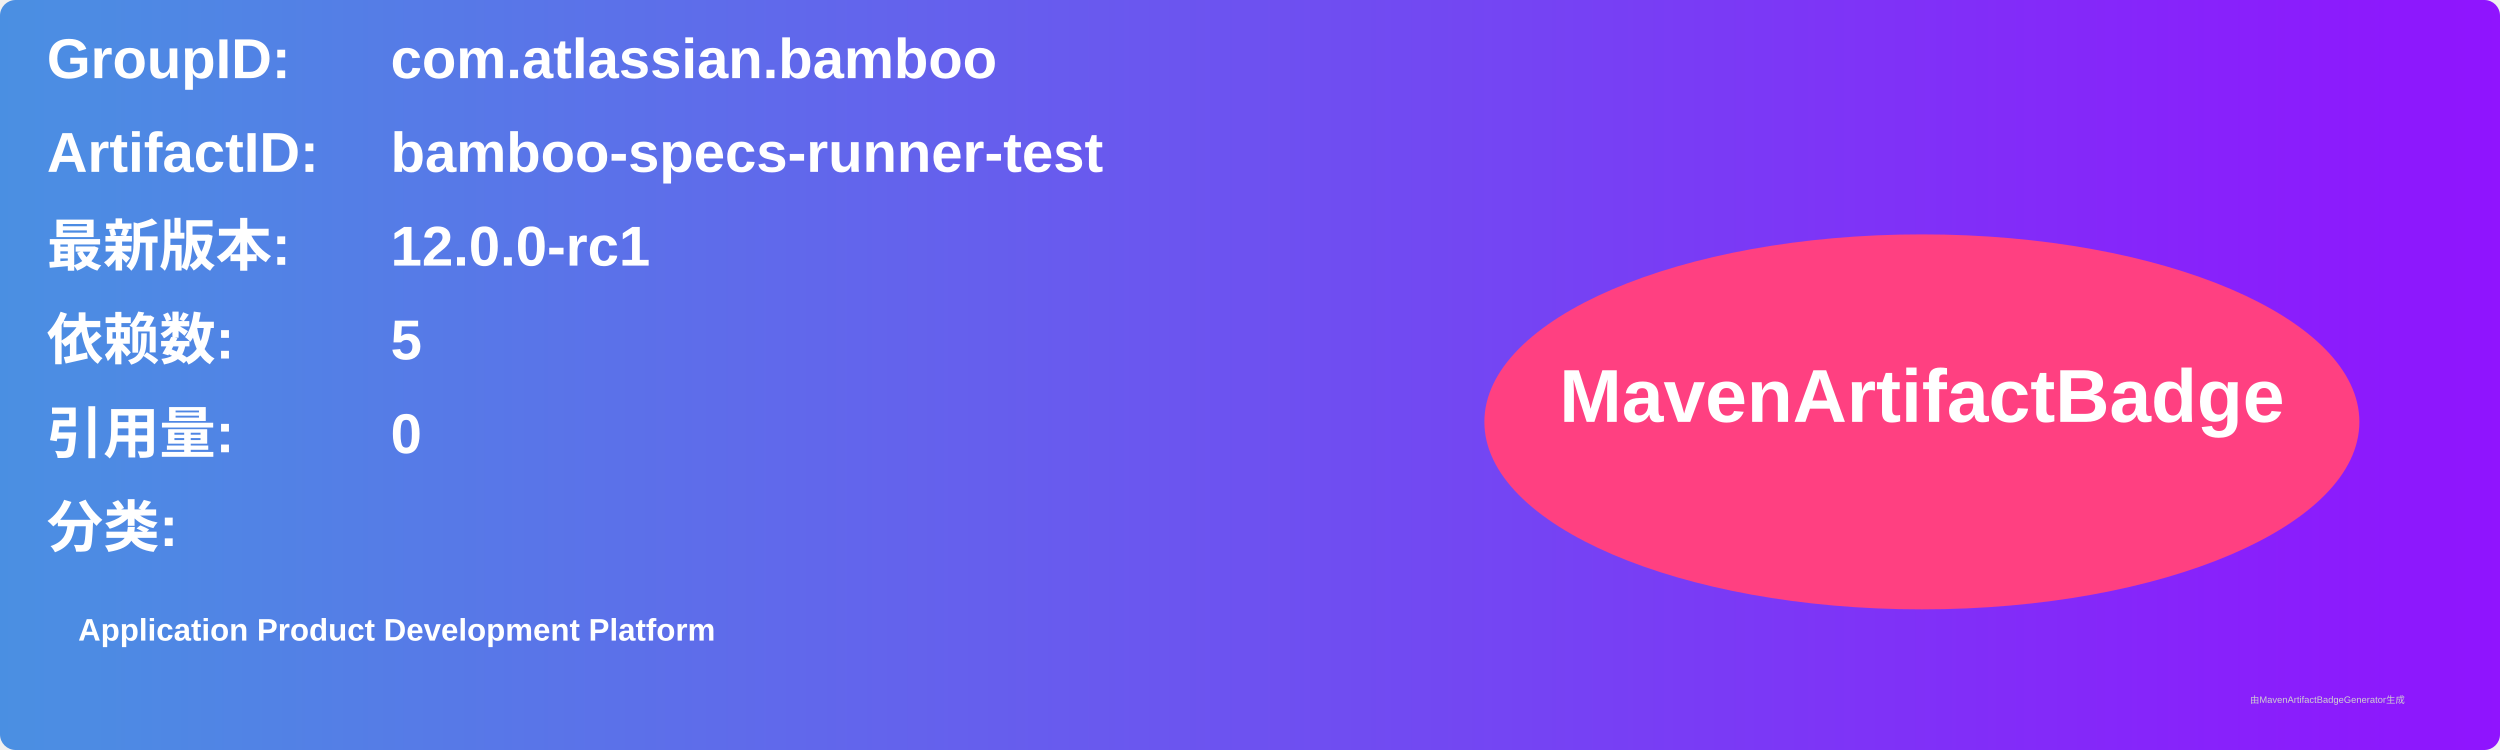
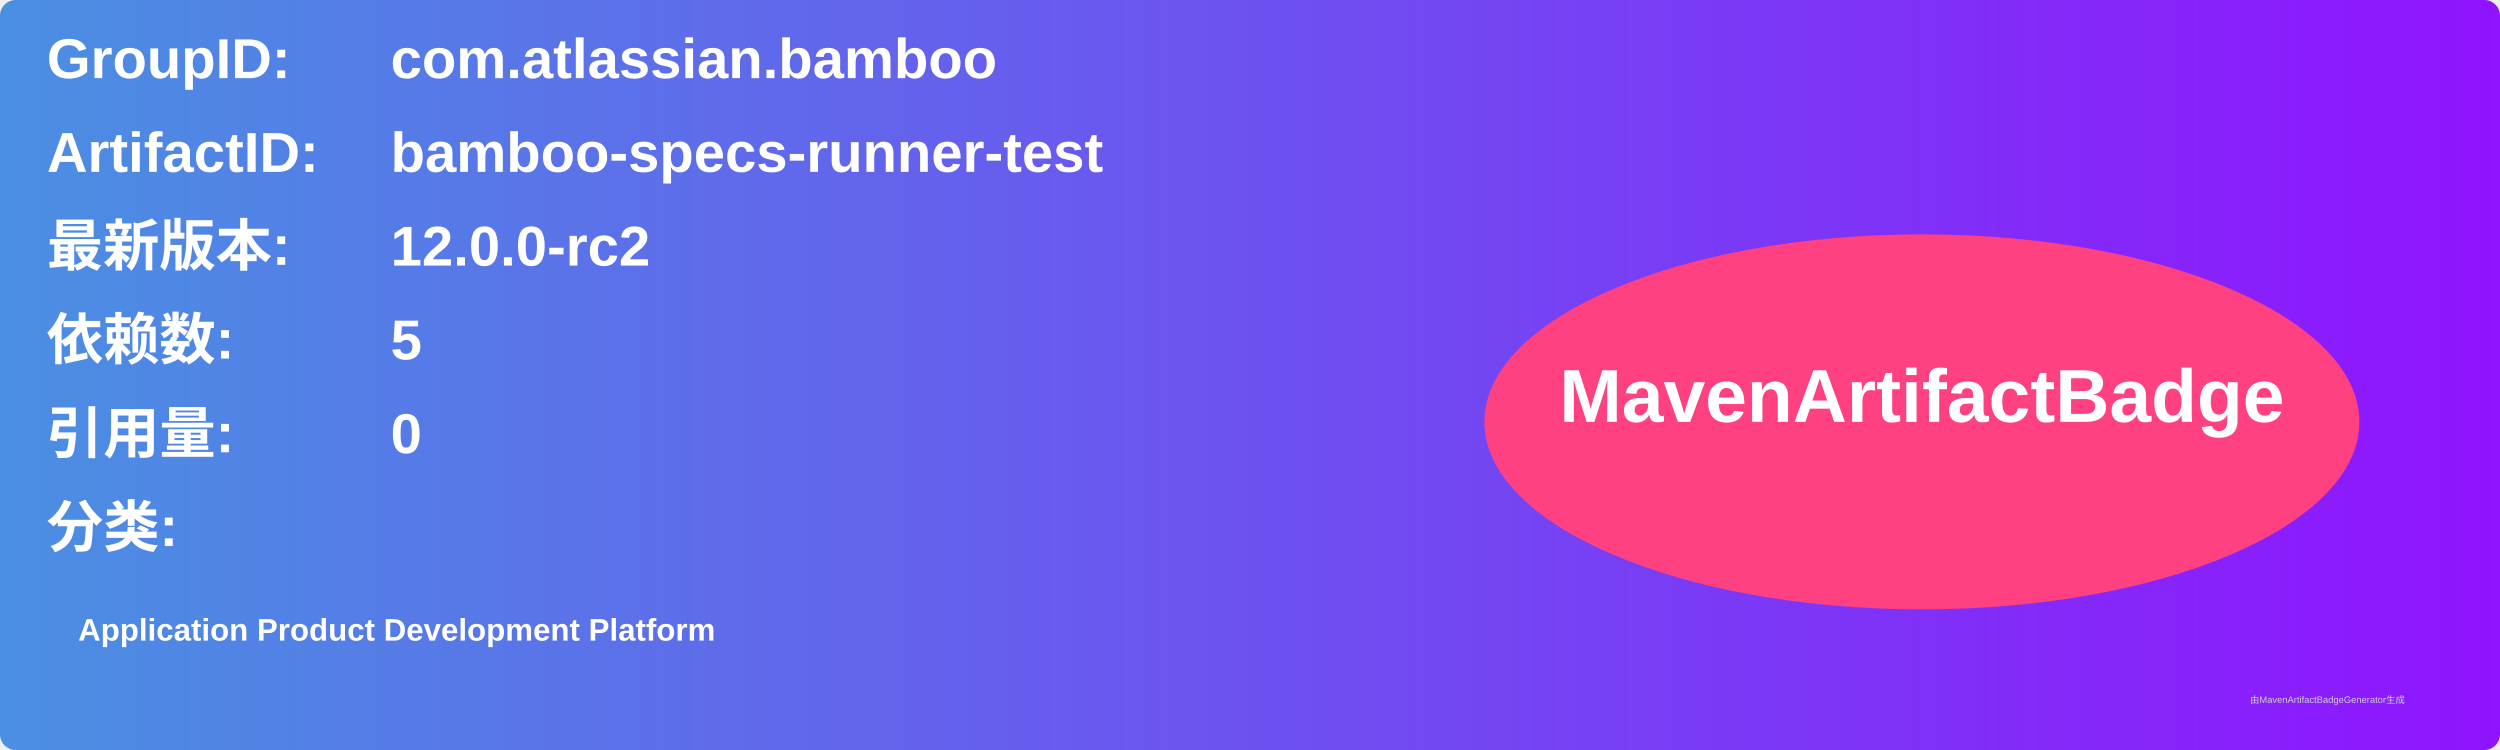
<svg xmlns="http://www.w3.org/2000/svg" width="800" height="240" viewBox="0 0 800 240">
  <linearGradient id="grad" x1="0%" y1="0%" x2="100%" y2="0%">
    <stop offset="0%" stop-color="#4a90e2" />
    <stop offset="100%" stop-color="#9013fe" />
  </linearGradient>
  <rect width="100%" height="100%" rx="5" ry="5" fill="url(#grad)" />
  <g transform="translate(15, 15)">
    <text x="0" y="10" font-family="Arial" font-size="18" fill="white" font-weight="bold" width="260">GroupID:</text>
    <text x="110" y="10" font-family="Arial" font-size="18" fill="white" font-weight="bold" width="460">com.atlassian.bamboo</text>
    <text x="0" y="40" font-family="Arial" font-size="18" fill="white" font-weight="bold" width="260">ArtifactID:</text>
    <text x="110" y="40" font-family="Arial" font-size="18" fill="white" font-weight="bold" width="460">bamboo-specs-runner-test</text>
    <text x="0" y="70" font-family="Arial" font-size="18" fill="white" font-weight="bold">最新版本:</text>
    <text x="110" y="70" font-family="Arial" font-size="18" fill="white" font-weight="bold">
-       <tspan font-weight="bold">12.0.0-rc1</tspan>
+       <tspan font-weight="bold">12.0.0-rc2</tspan>
    </text>
    <text x="0" y="100" font-family="Arial" font-size="18" fill="white" font-weight="bold">依赖数: </text>
    <text x="110" y="100" font-family="Arial" font-size="18" fill="white">
      <tspan font-weight="bold">5</tspan>
    </text>
    <text x="0" y="130" font-family="Arial" font-size="18" fill="white" font-weight="bold">引用量: </text>
    <text x="110" y="130" font-family="Arial" font-size="18" fill="white">
      <tspan font-weight="bold">0</tspan>
    </text>
    <text x="0" y="160" font-family="Arial" font-size="18" fill="white" font-weight="bold">分类:</text>
    <text x="10" y="190" font-family="Arial" font-size="10" fill="white">
      <tspan font-weight="bold">Application Product Development Platform</tspan>
    </text>
    <ellipse cx="600" cy="120" rx="140" ry="60" fill="#ff4081" />
    <text x="600" y="120" text-anchor="middle" font-family="Arial" font-size="24" fill="white" font-weight="bold">MavenArtifactBadge</text>
  </g>
  <text x="720" y="225" font-family="Arial" font-size="3" fill="#d0d0d0">由MavenArtifactBadgeGenerator生成</text>
</svg>
